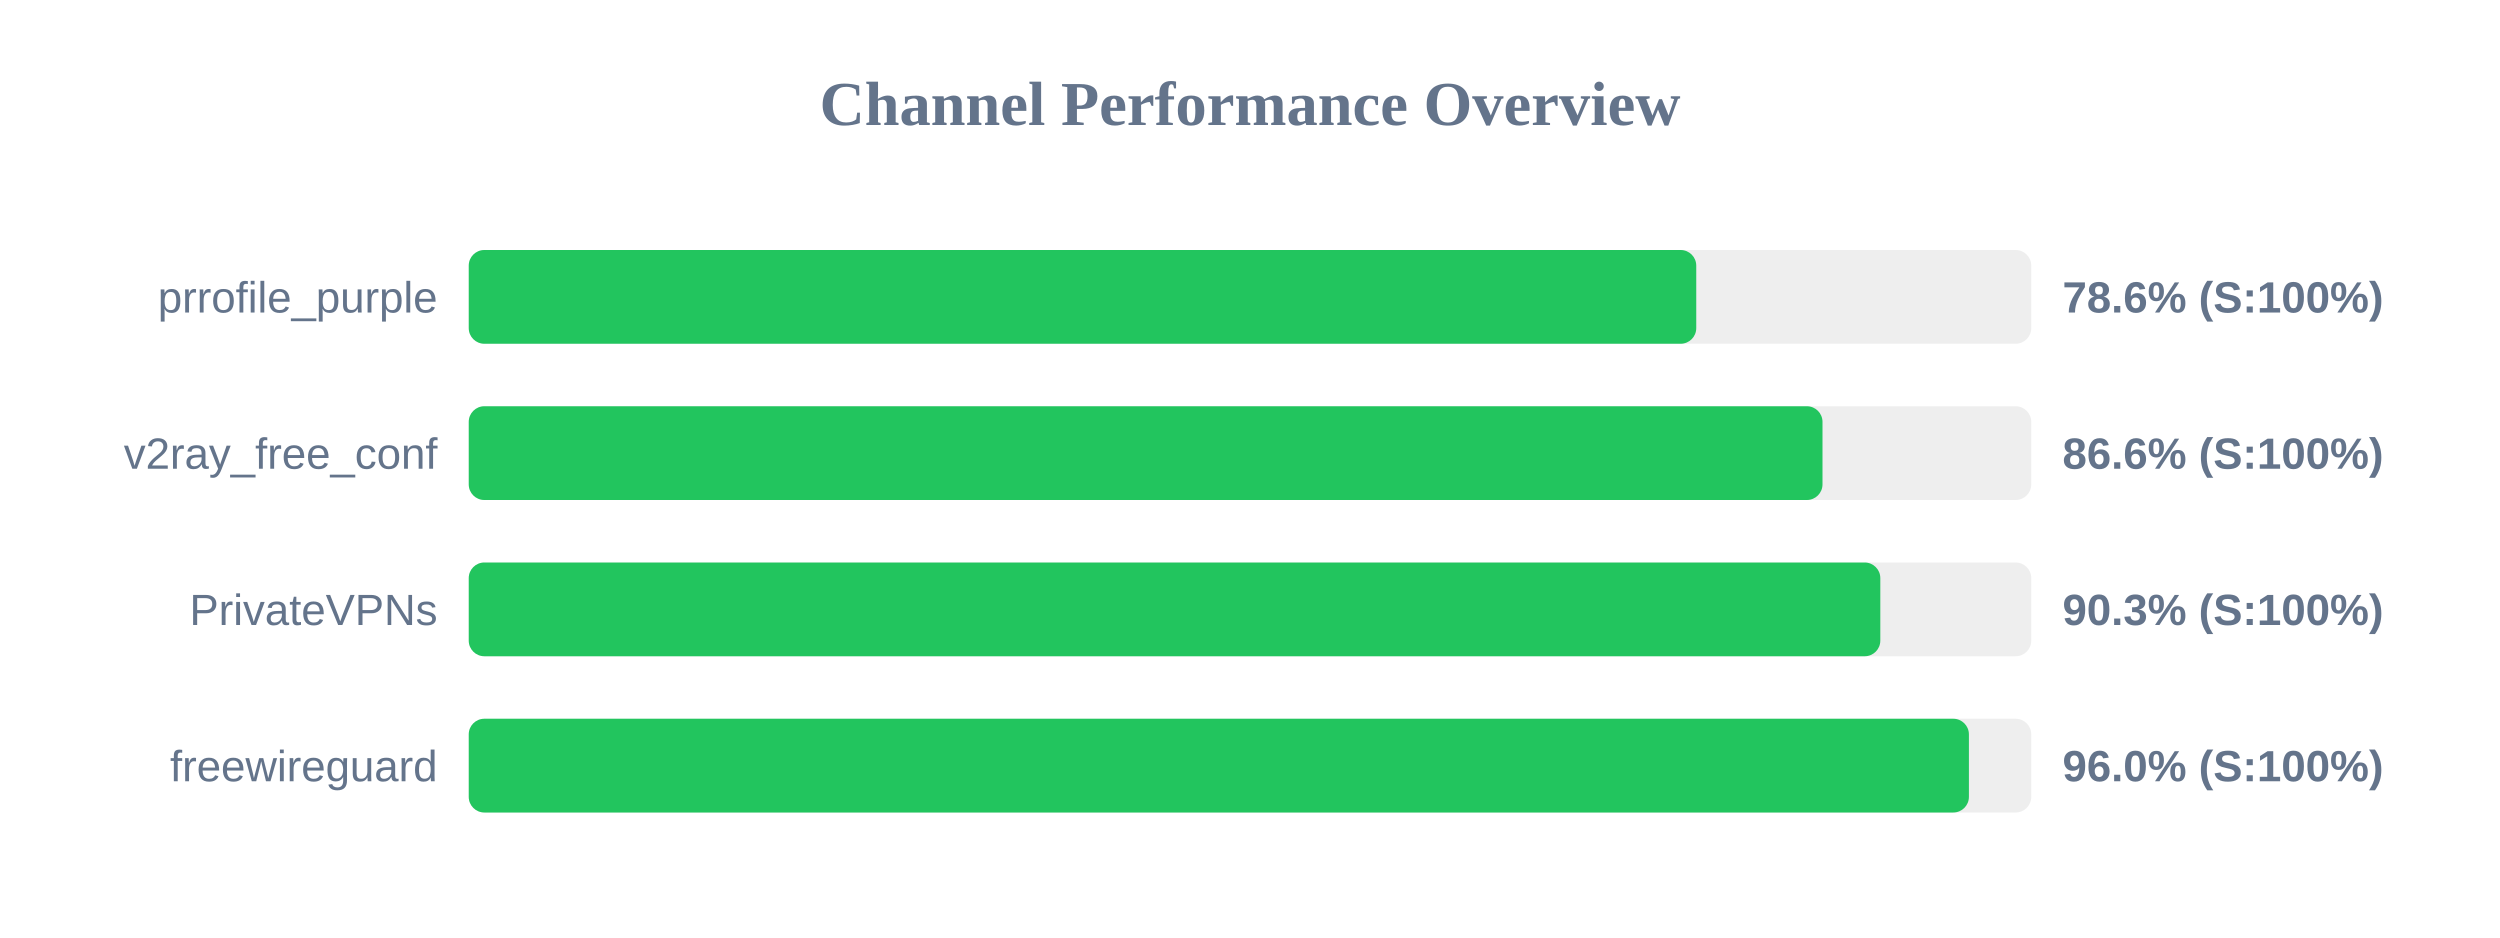
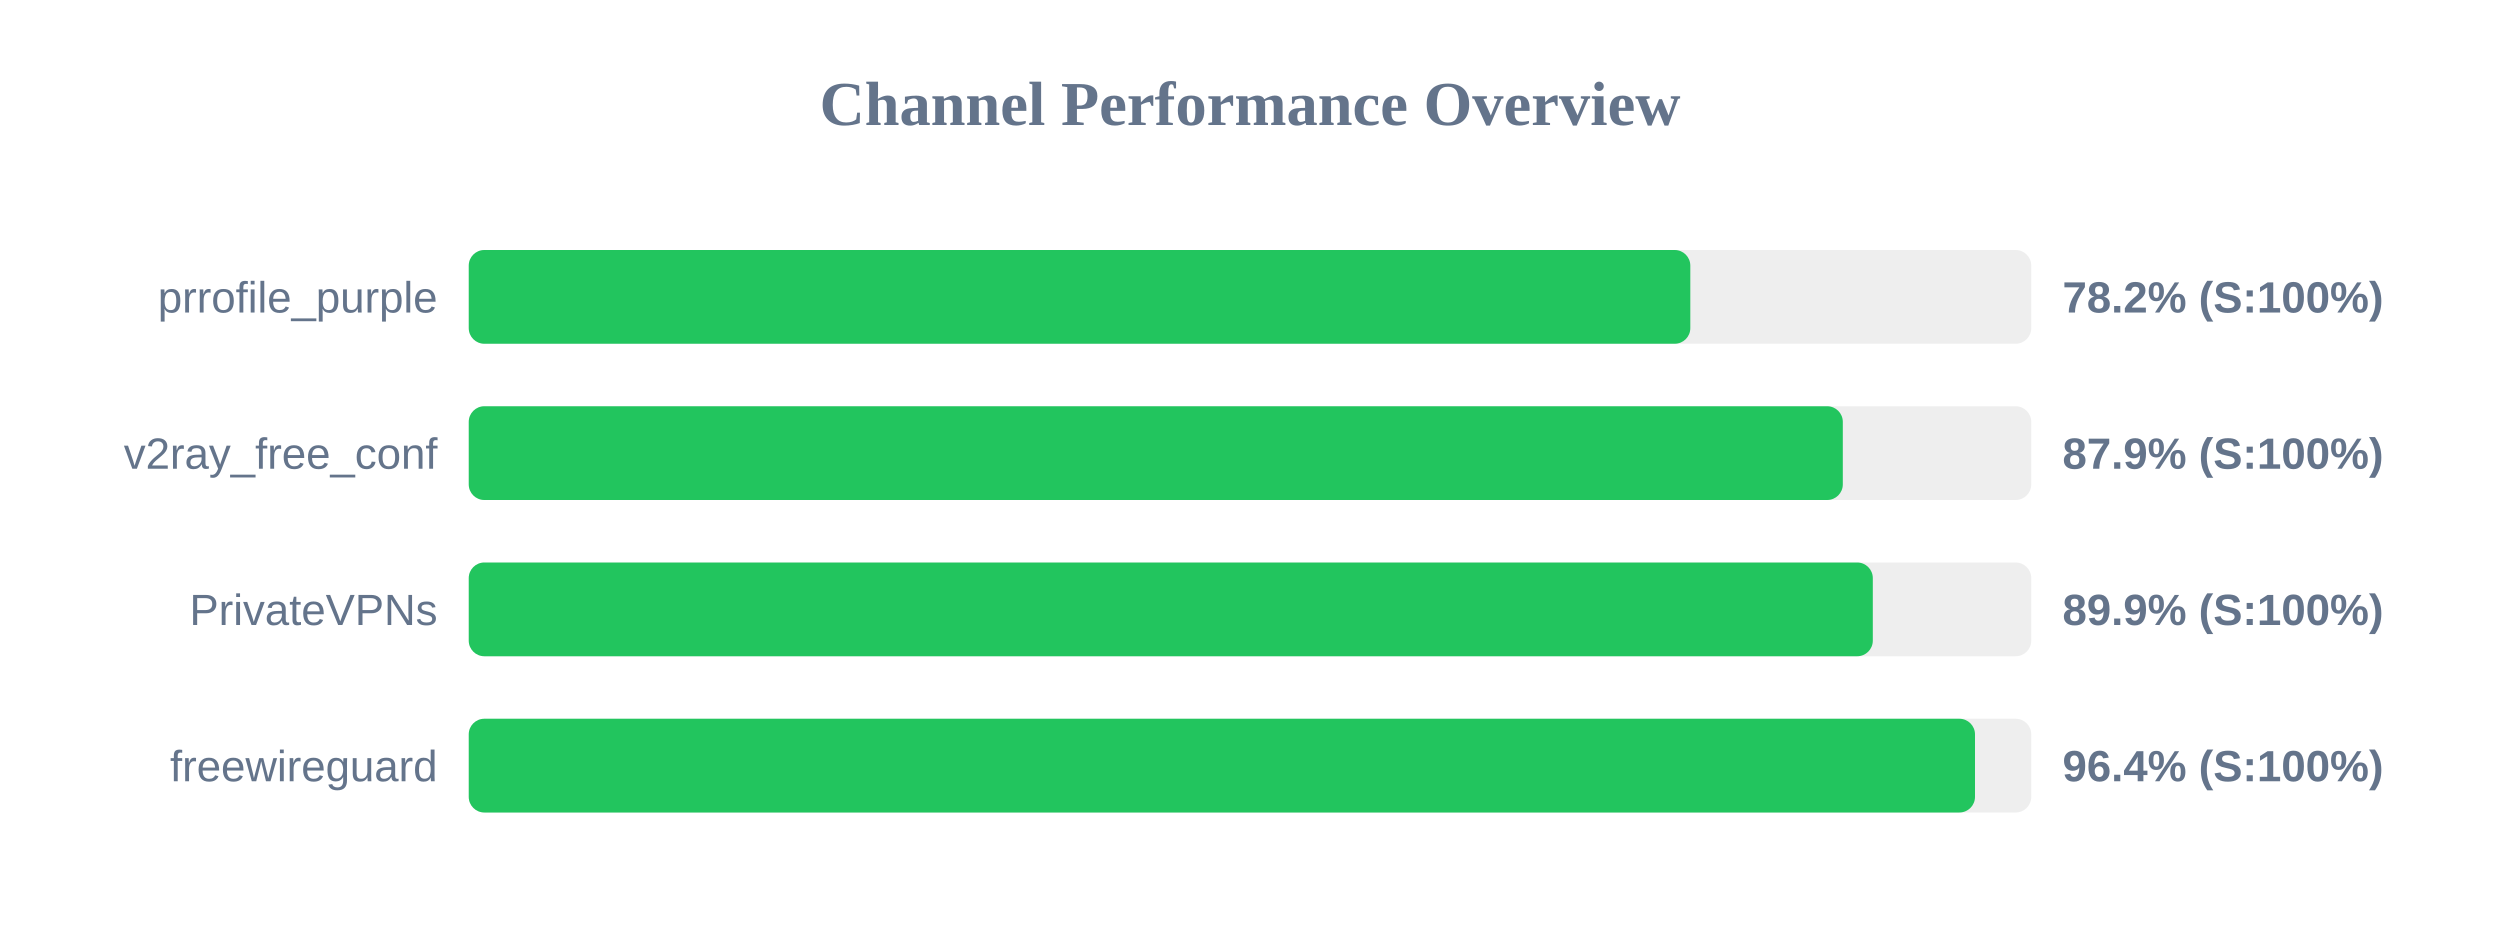
<svg xmlns="http://www.w3.org/2000/svg" width="800" height="300" version="1.1">
  <style>
        .row { font: 14px Arial; fill: #64748b; }
        .score { font: bold 14px Arial; fill: #64748b; }
    </style>
  <text x="400" y="40" text-anchor="middle" font-size="20px" font-weight="bold" fill="#64748b">Channel Performance Overview</text>
  <rect x="150" y="80" width="500" height="30" fill="#eee" rx="5" />
-   <rect x="150" y="80" width="392.8" height="30" fill="#22c55e" rx="5" />
+   <rect x="150" y="80" width="390.9" height="30" fill="#22c55e" rx="5" />
  <text x="140" y="100" text-anchor="end" class="row">prrofile_purple</text>
-   <text x="660" y="100" text-anchor="start" class="score">78.6% (S:100%)</text>
+   <text x="660" y="100" text-anchor="start" class="score">78.2% (S:100%)</text>
  <rect x="150" y="130" width="500" height="30" fill="#eee" rx="5" />
-   <rect x="150" y="130" width="433.2" height="30" fill="#22c55e" rx="5" />
+   <rect x="150" y="130" width="439.7" height="30" fill="#22c55e" rx="5" />
  <text x="140" y="150" text-anchor="end" class="row">v2ray_free_conf</text>
-   <text x="660" y="150" text-anchor="start" class="score">86.6% (S:100%)</text>
+   <text x="660" y="150" text-anchor="start" class="score">87.9% (S:100%)</text>
  <rect x="150" y="180" width="500" height="30" fill="#eee" rx="5" />
-   <rect x="150" y="180" width="451.7" height="30" fill="#22c55e" rx="5" />
+   <rect x="150" y="180" width="449.3" height="30" fill="#22c55e" rx="5" />
  <text x="140" y="200" text-anchor="end" class="row">PrivateVPNs</text>
-   <text x="660" y="200" text-anchor="start" class="score">90.3% (S:100%)</text>
+   <text x="660" y="200" text-anchor="start" class="score">89.9% (S:100%)</text>
  <rect x="150" y="230" width="500" height="30" fill="#eee" rx="5" />
-   <rect x="150" y="230" width="480.05" height="30" fill="#22c55e" rx="5" />
+   <rect x="150" y="230" width="482.0" height="30" fill="#22c55e" rx="5" />
  <text x="140" y="250" text-anchor="end" class="row">freewireguard</text>
-   <text x="660" y="250" text-anchor="start" class="score">96.0% (S:100%)</text>
+   <text x="660" y="250" text-anchor="start" class="score">96.4% (S:100%)</text>
</svg>
